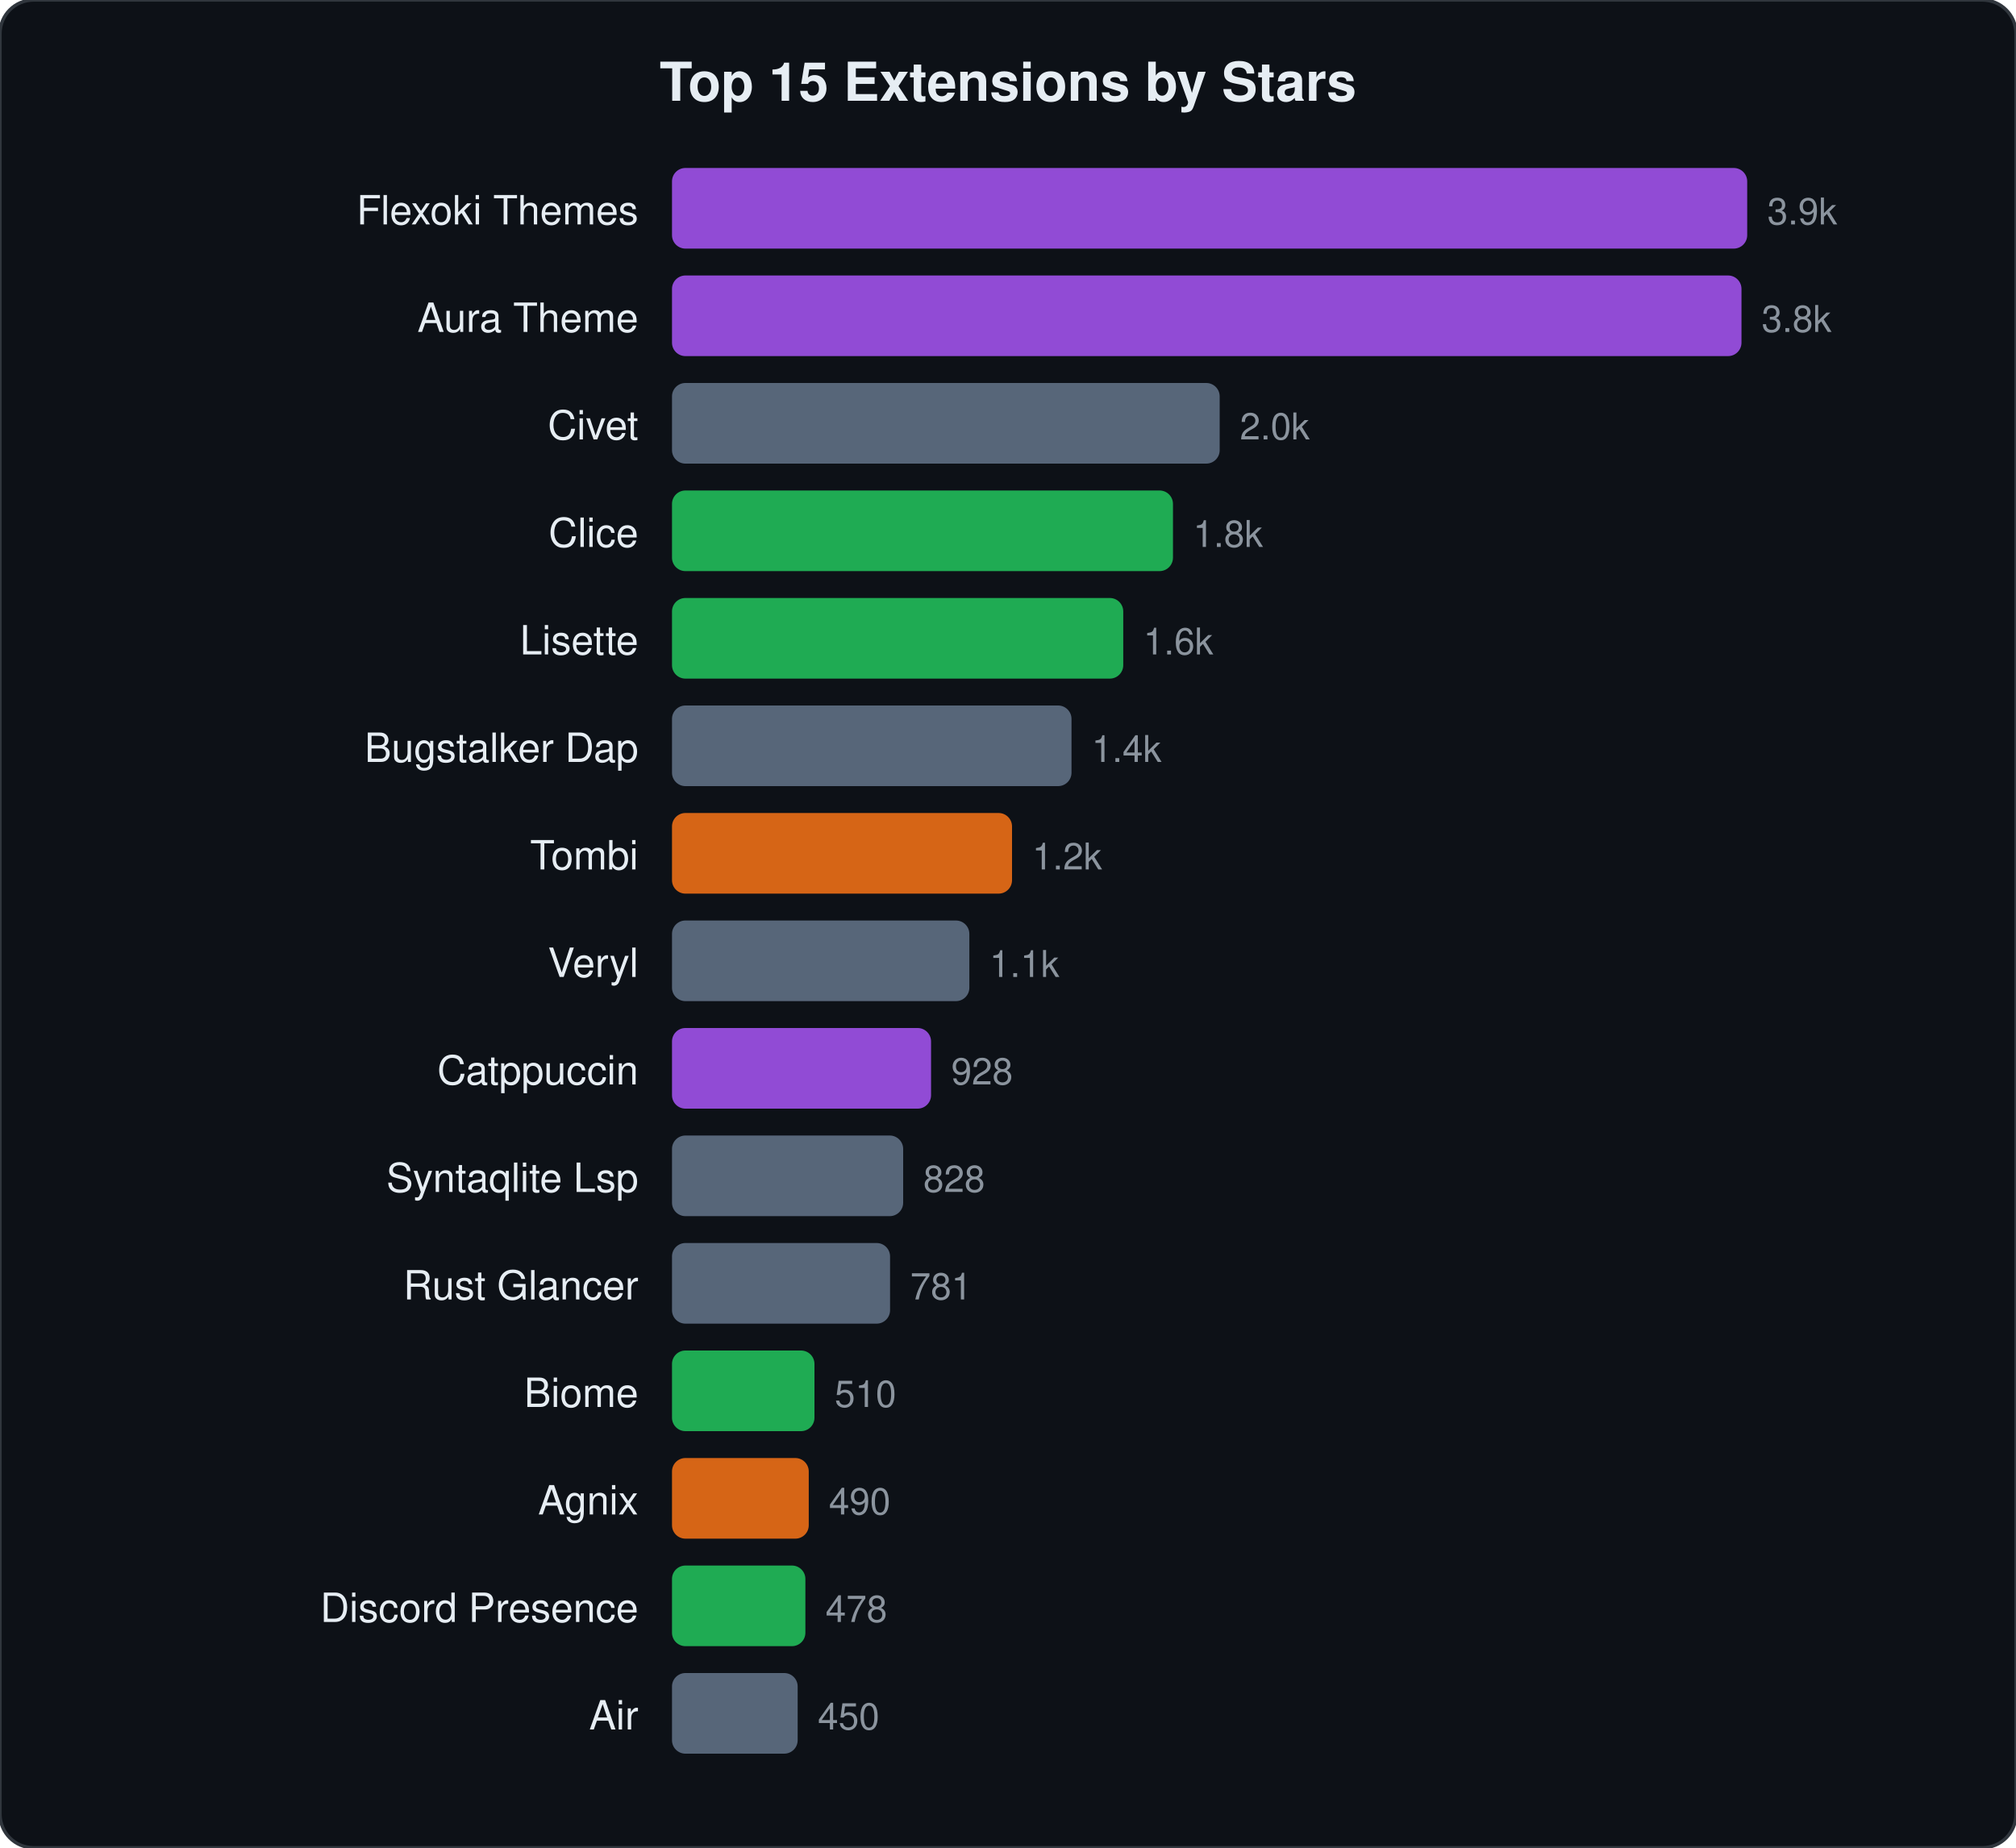
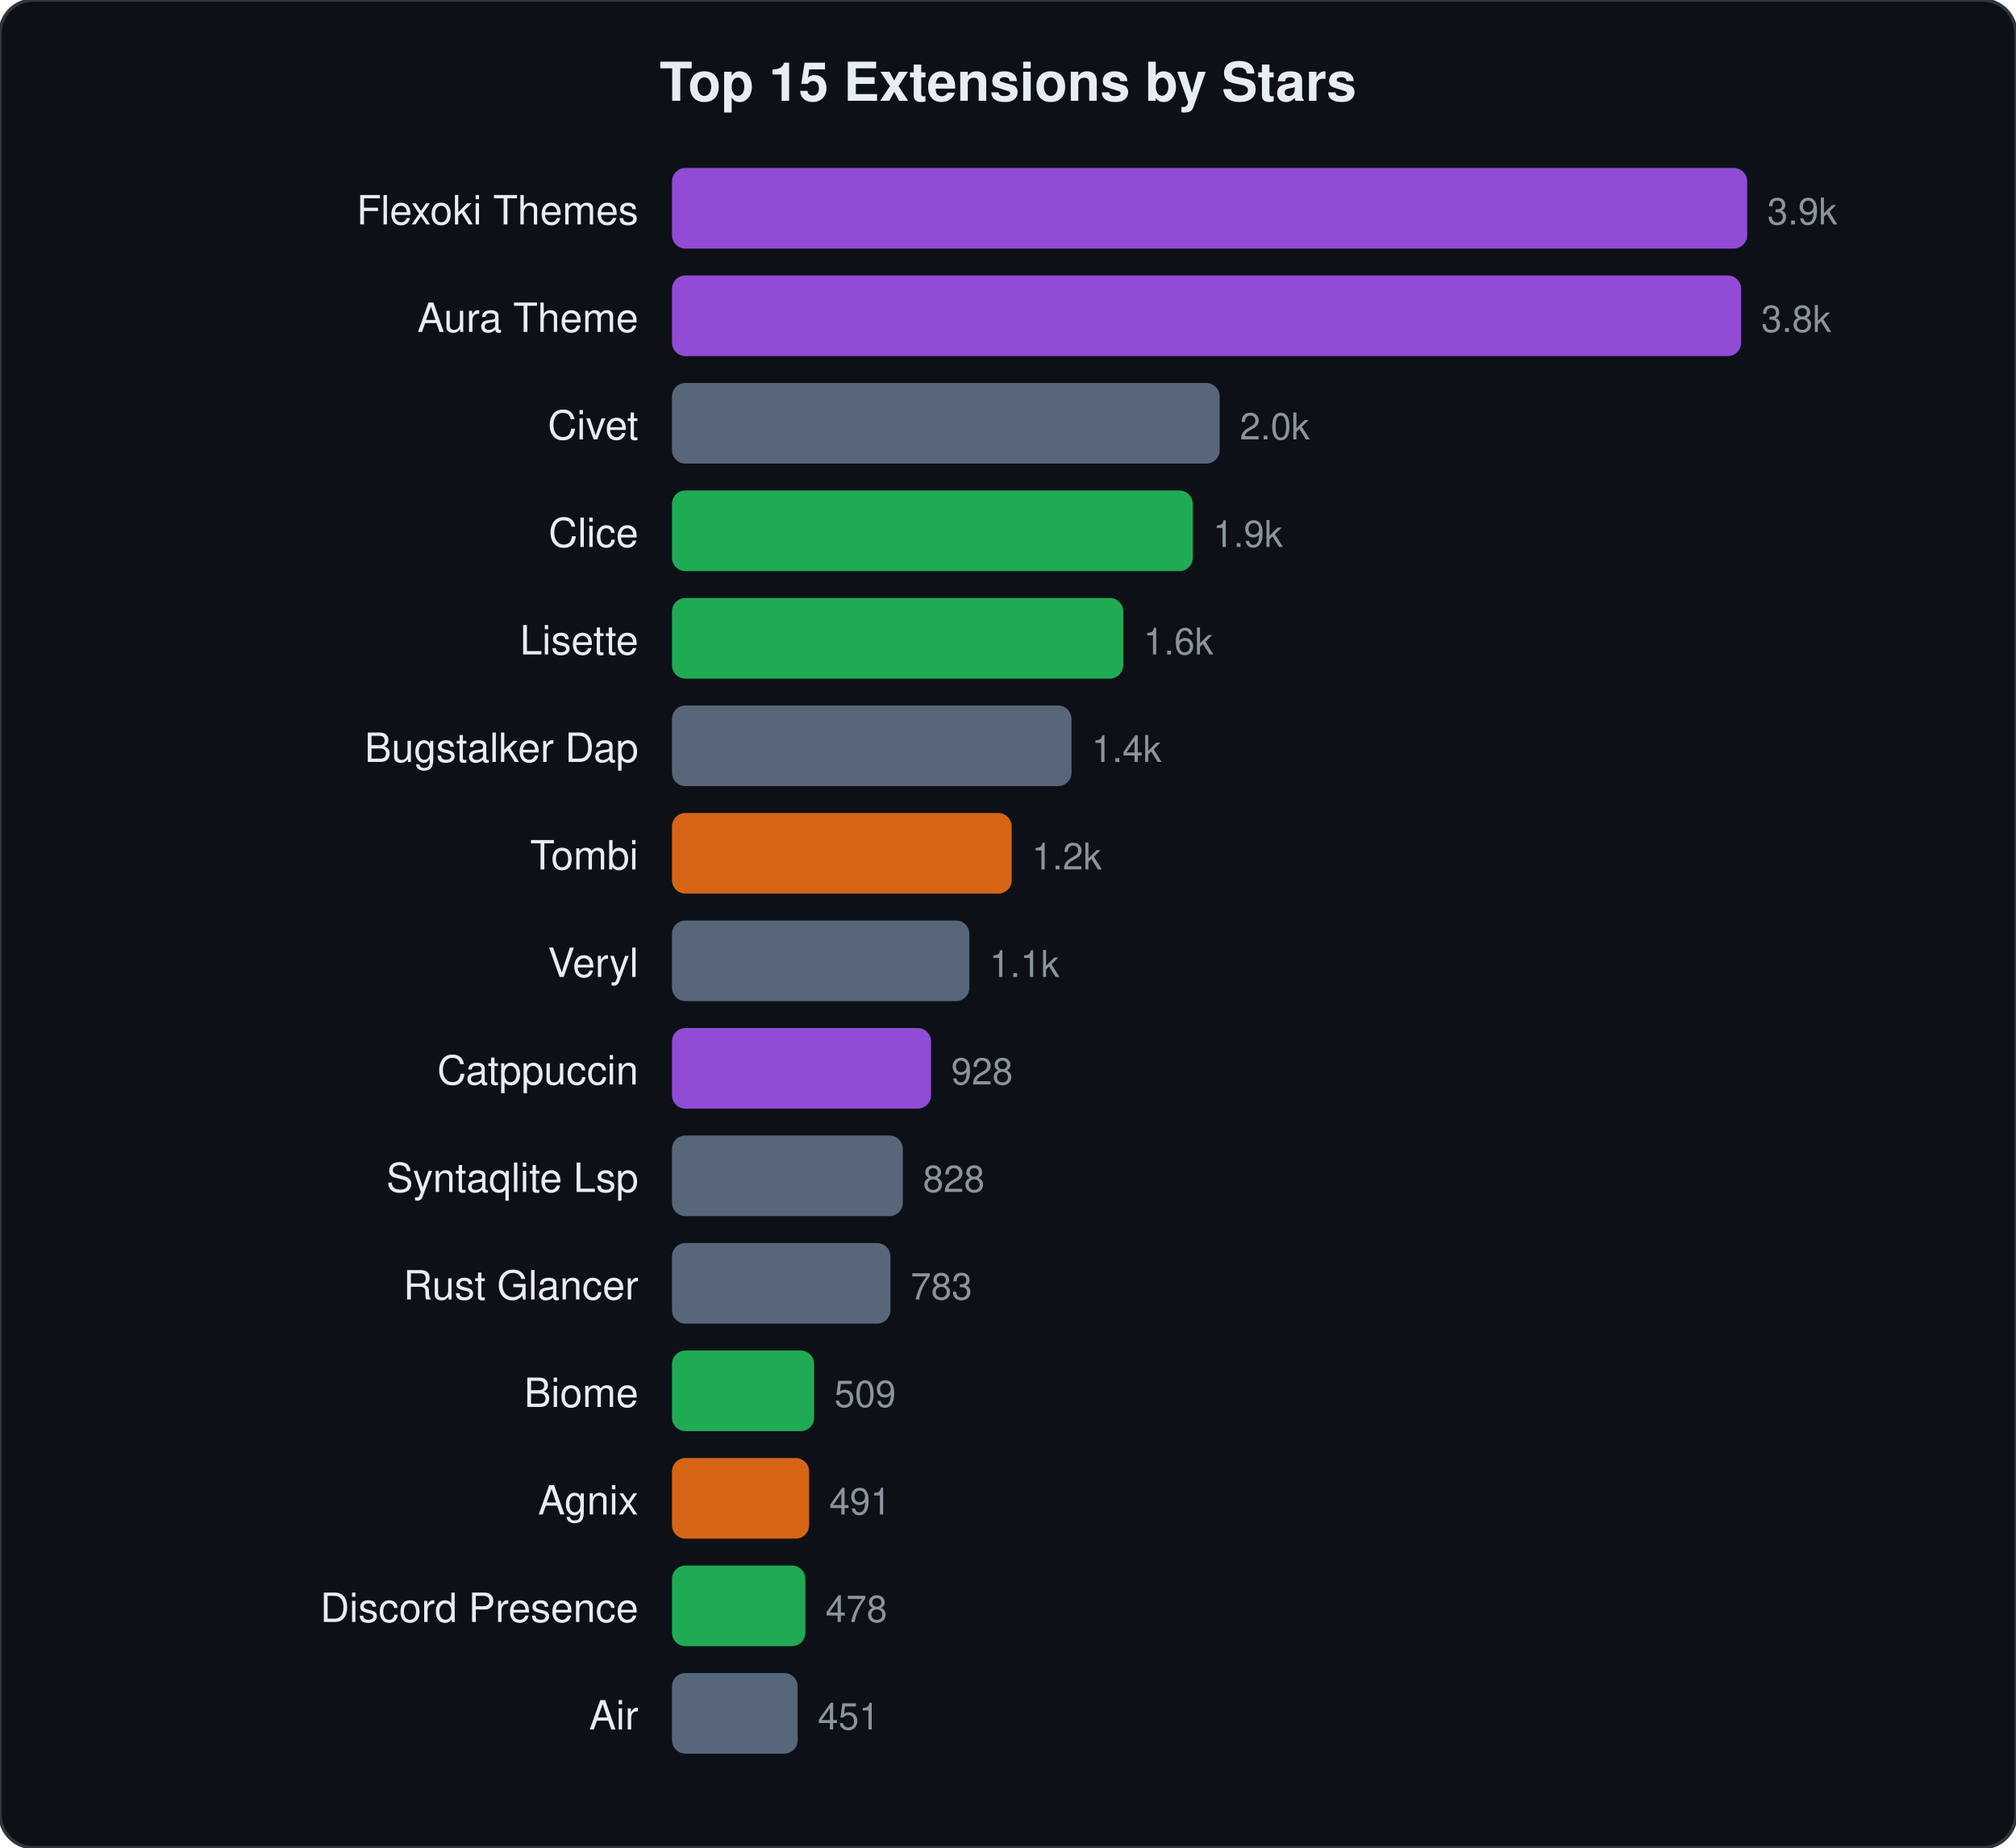
<svg xmlns="http://www.w3.org/2000/svg" viewBox="0 0 600 550" width="600" height="550">
  <style>text{font-family:-apple-system,BlinkMacSystemFont,"Segoe UI",Helvetica,Arial,sans-serif;fill:#e6edf3}.name{font-size:12px}.stars{font-size:11px;fill:#8b949e}.title{font-size:16px;font-weight:600}</style>
  <rect width="600" height="550" rx="10" fill="#0d1117" stroke="#30363d" stroke-width="1" />
  <text x="300" y="30" text-anchor="middle" class="title">Top 15 Extensions by Stars</text>
  <text x="190" y="66.8" text-anchor="end" class="name">Flexoki Themes</text>
  <rect x="200" y="50.0" width="320.0" height="24" rx="4" fill="#a855f7" opacity="0.85" />
  <text x="526.0" y="66.8" class="stars">3.9k</text>
  <text x="190" y="98.8" text-anchor="end" class="name">Aura Theme</text>
-   <rect x="200" y="82.0" width="318.3" height="24" rx="4" fill="#a855f7" opacity="0.85" />
-   <text x="524.3" y="98.8" class="stars">3.8k</text>
+   <rect x="200" y="82.0" width="318.2" height="24" rx="4" fill="#a855f7" opacity="0.85" />
+   <text x="524.2" y="98.8" class="stars">3.8k</text>
  <text x="190" y="130.8" text-anchor="end" class="name">Civet</text>
  <rect x="200" y="114.0" width="163.0" height="24" rx="4" fill="#64748b" opacity="0.85" />
  <text x="369.0" y="130.8" class="stars">2.0k</text>
  <text x="190" y="162.8" text-anchor="end" class="name">Clice</text>
-   <rect x="200" y="146.0" width="149.1" height="24" rx="4" fill="#22c55e" opacity="0.85" />
-   <text x="355.1" y="162.8" class="stars">1.8k</text>
+   <rect x="200" y="146.0" width="155.0" height="24" rx="4" fill="#22c55e" opacity="0.85" />
+   <text x="361.0" y="162.8" class="stars">1.9k</text>
  <text x="190" y="194.8" text-anchor="end" class="name">Lisette</text>
  <rect x="200" y="178.0" width="134.3" height="24" rx="4" fill="#22c55e" opacity="0.85" />
  <text x="340.3" y="194.8" class="stars">1.6k</text>
  <text x="190" y="226.8" text-anchor="end" class="name">Bugstalker Dap</text>
  <rect x="200" y="210.0" width="118.9" height="24" rx="4" fill="#64748b" opacity="0.85" />
  <text x="324.9" y="226.8" class="stars">1.4k</text>
  <text x="190" y="258.8" text-anchor="end" class="name">Tombi</text>
-   <rect x="200" y="242.0" width="101.2" height="24" rx="4" fill="#f97316" opacity="0.85" />
-   <text x="307.2" y="258.8" class="stars">1.2k</text>
+   <rect x="200" y="242.0" width="101.1" height="24" rx="4" fill="#f97316" opacity="0.85" />
+   <text x="307.1" y="258.8" class="stars">1.2k</text>
  <text x="190" y="290.8" text-anchor="end" class="name">Veryl</text>
  <rect x="200" y="274.0" width="88.5" height="24" rx="4" fill="#64748b" opacity="0.85" />
  <text x="294.5" y="290.8" class="stars">1.1k</text>
  <text x="190" y="322.8" text-anchor="end" class="name">Catppuccin</text>
  <rect x="200" y="306.0" width="77.1" height="24" rx="4" fill="#a855f7" opacity="0.85" />
  <text x="283.1" y="322.8" class="stars">928</text>
  <text x="190" y="354.8" text-anchor="end" class="name">Syntaqlite Lsp</text>
-   <rect x="200" y="338.0" width="68.8" height="24" rx="4" fill="#64748b" opacity="0.85" />
-   <text x="274.8" y="354.8" class="stars">828</text>
+   <rect x="200" y="338.0" width="68.7" height="24" rx="4" fill="#64748b" opacity="0.85" />
+   <text x="274.7" y="354.8" class="stars">828</text>
  <text x="190" y="386.8" text-anchor="end" class="name">Rust Glancer</text>
-   <rect x="200" y="370.0" width="64.9" height="24" rx="4" fill="#64748b" opacity="0.85" />
-   <text x="270.9" y="386.8" class="stars">781</text>
+   <rect x="200" y="370.0" width="65.0" height="24" rx="4" fill="#64748b" opacity="0.85" />
+   <text x="271.0" y="386.8" class="stars">783</text>
  <text x="190" y="418.8" text-anchor="end" class="name">Biome</text>
-   <rect x="200" y="402.0" width="42.4" height="24" rx="4" fill="#22c55e" opacity="0.85" />
-   <text x="248.4" y="418.8" class="stars">510</text>
+   <rect x="200" y="402.0" width="42.3" height="24" rx="4" fill="#22c55e" opacity="0.85" />
+   <text x="248.3" y="418.8" class="stars">509</text>
  <text x="190" y="450.8" text-anchor="end" class="name">Agnix</text>
-   <rect x="200" y="434.0" width="40.7" height="24" rx="4" fill="#f97316" opacity="0.85" />
-   <text x="246.7" y="450.8" class="stars">490</text>
+   <rect x="200" y="434.0" width="40.8" height="24" rx="4" fill="#f97316" opacity="0.85" />
+   <text x="246.8" y="450.8" class="stars">491</text>
  <text x="190" y="482.8" text-anchor="end" class="name">Discord Presence</text>
  <rect x="200" y="466.0" width="39.7" height="24" rx="4" fill="#22c55e" opacity="0.85" />
  <text x="245.7" y="482.8" class="stars">478</text>
  <text x="190" y="514.8" text-anchor="end" class="name">Air</text>
  <rect x="200" y="498.0" width="37.4" height="24" rx="4" fill="#64748b" opacity="0.85" />
-   <text x="243.4" y="514.8" class="stars">450</text>
+   <text x="243.4" y="514.8" class="stars">451</text>
</svg>
